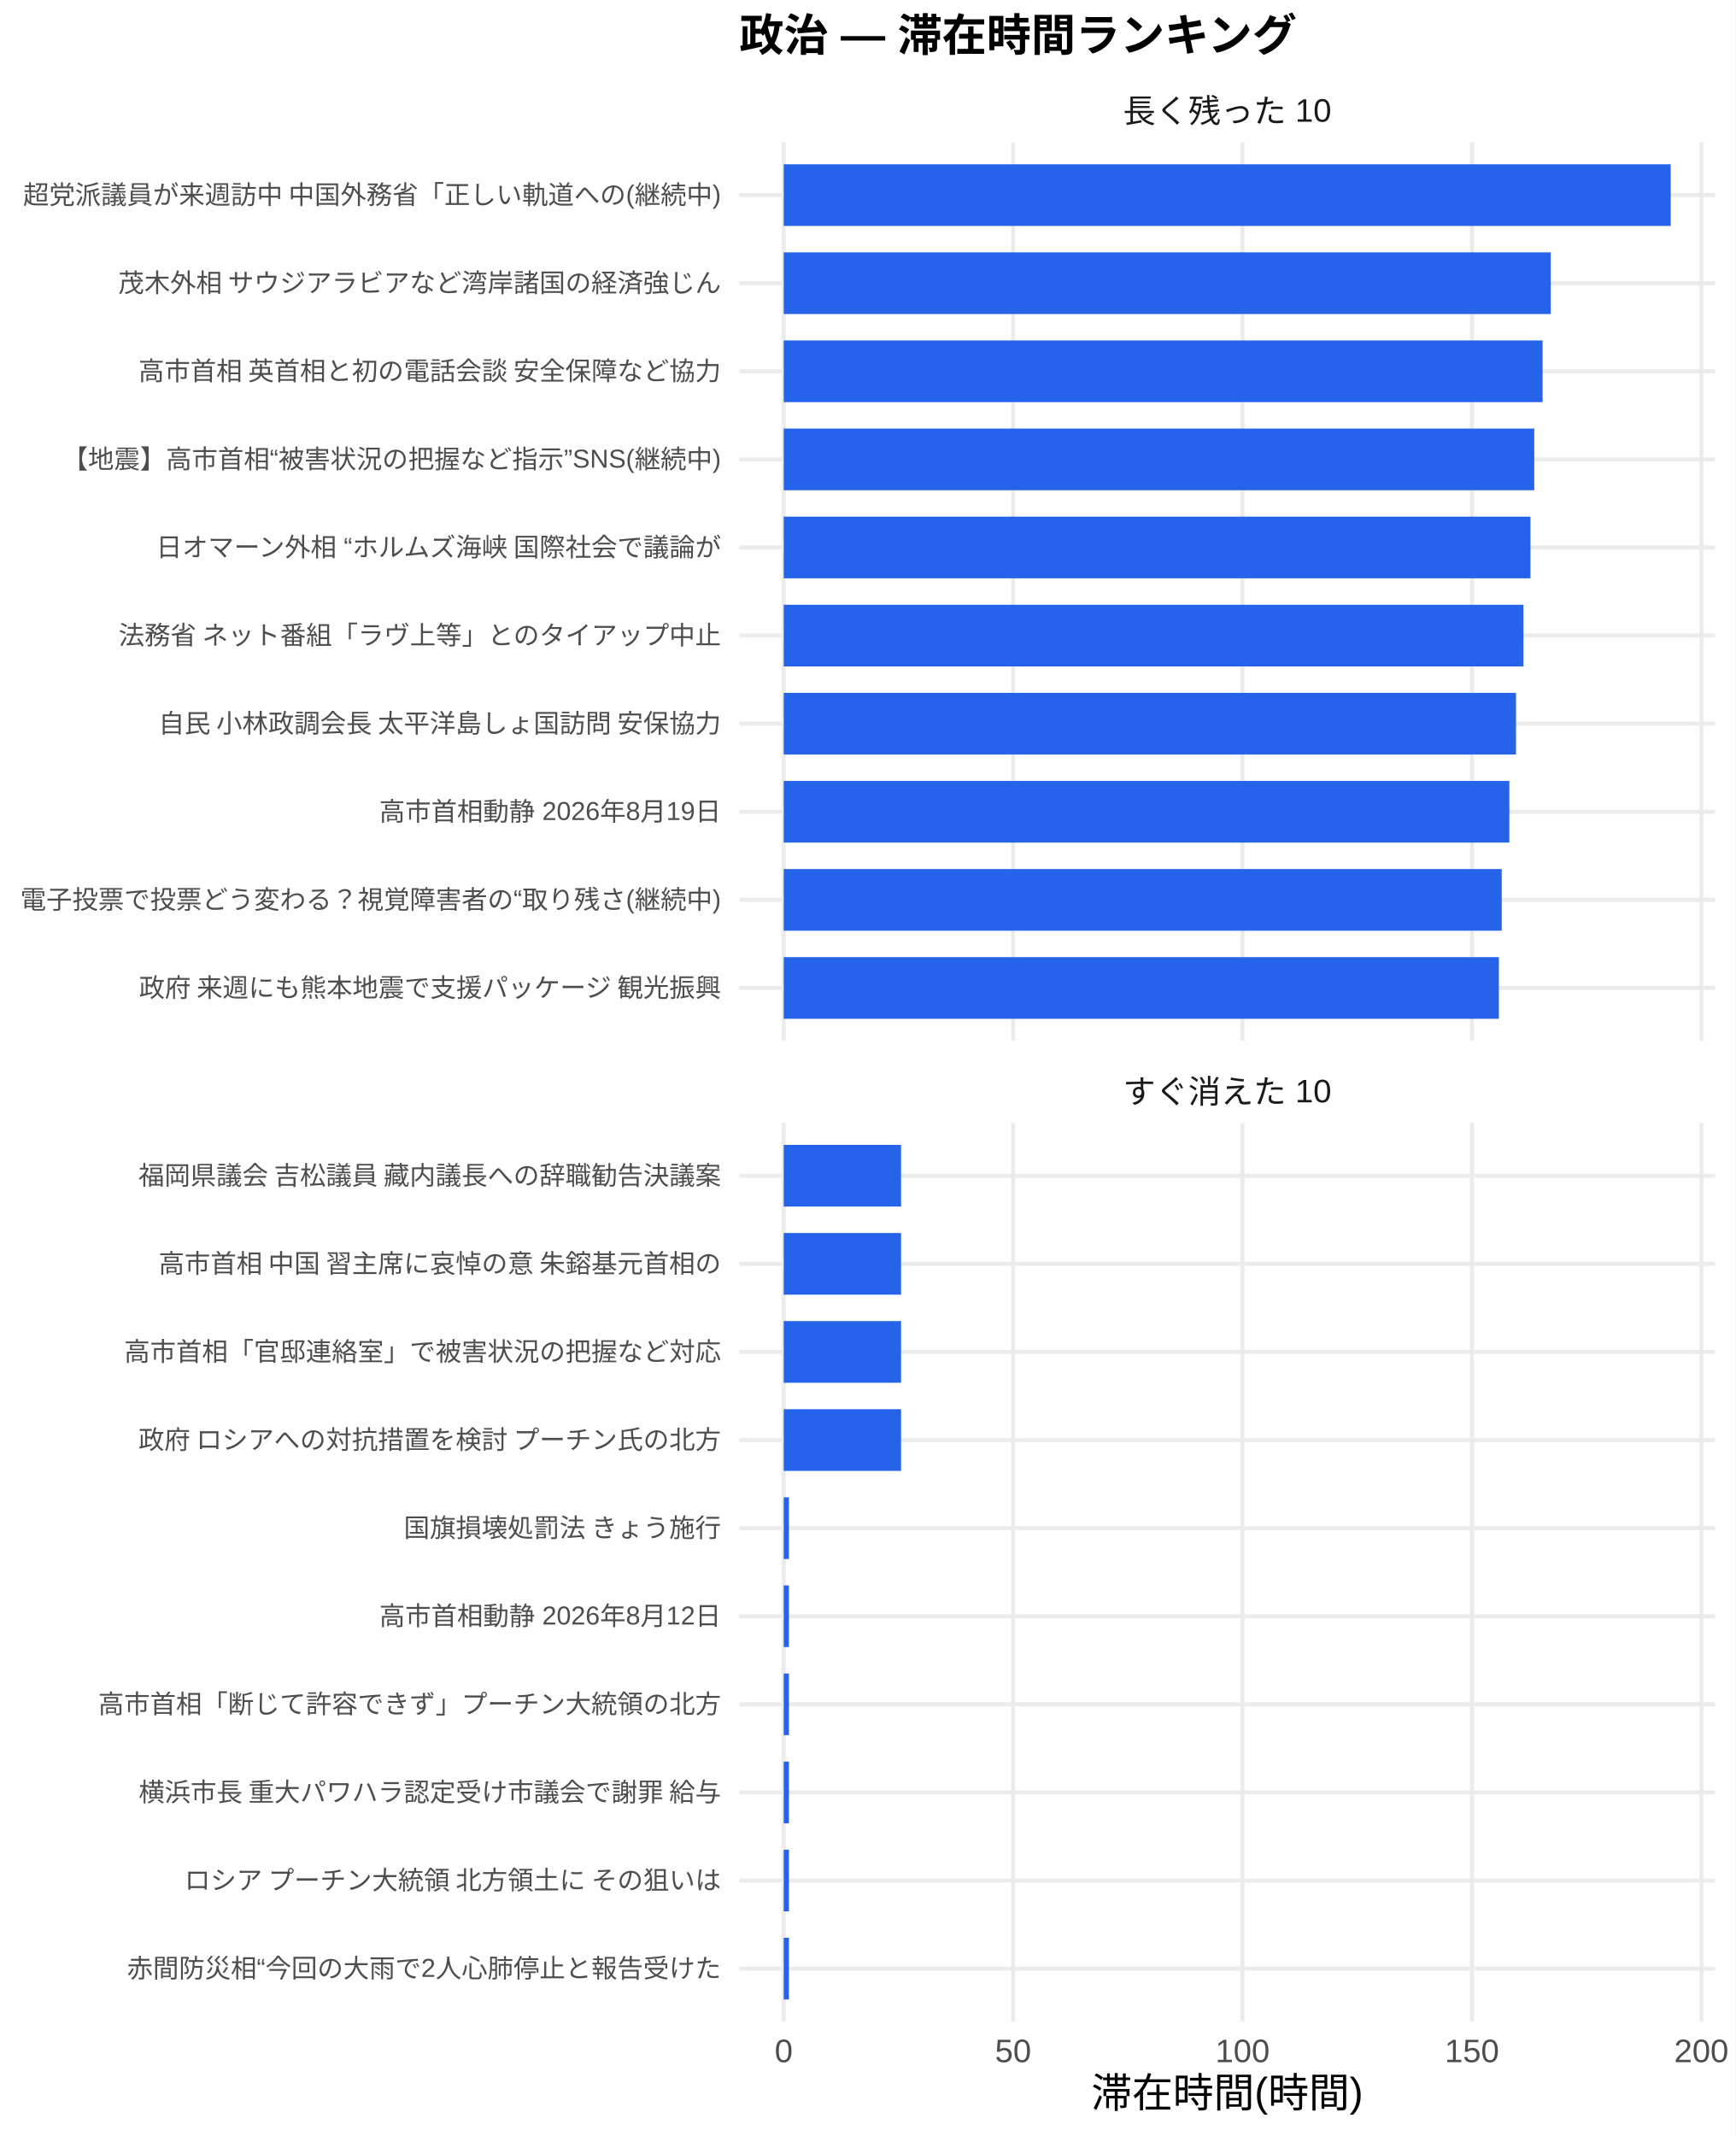
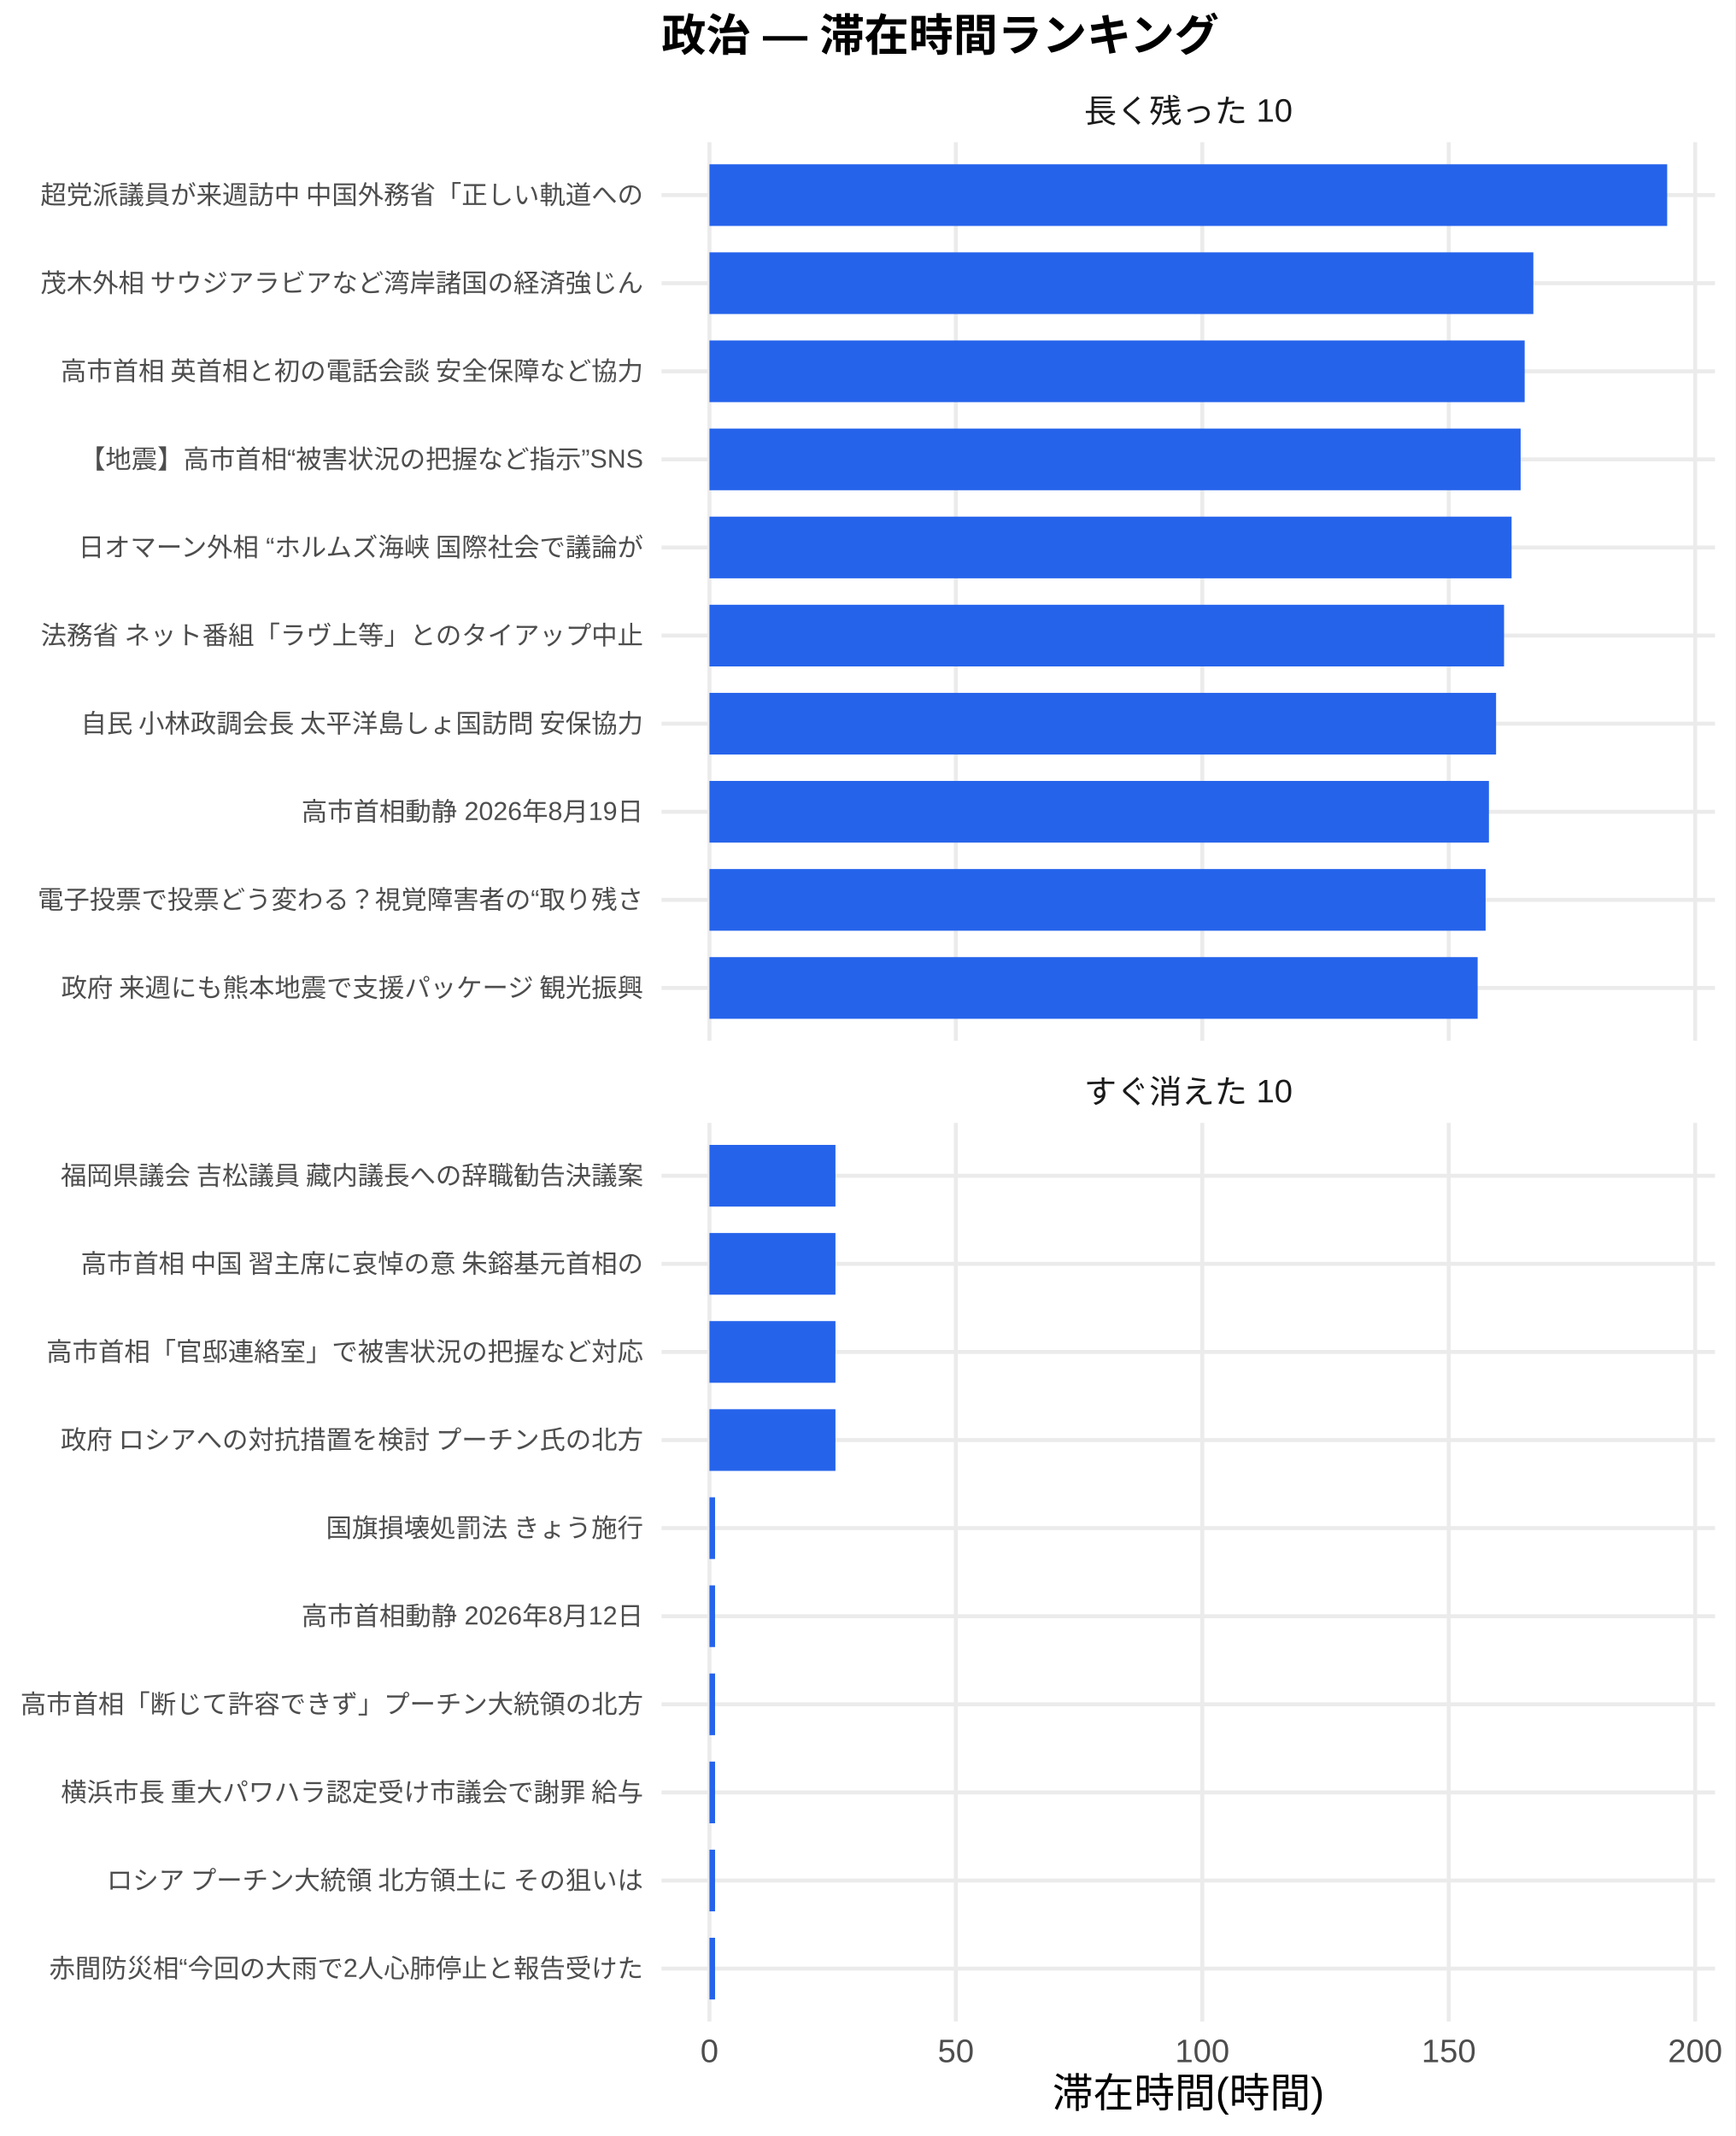
<svg xmlns="http://www.w3.org/2000/svg" width="468.00pt" height="576.00pt" viewBox="0 0 468.00 576.00">
  <g class="svglite">
    <defs>
      <style type="text/css">
    .svglite line, .svglite polyline, .svglite polygon, .svglite path, .svglite rect, .svglite circle {
      fill: none;
      stroke: #000000;
      stroke-linecap: round;
      stroke-linejoin: round;
      stroke-miterlimit: 10.00;
    }
    .svglite text {
      white-space: pre;
    }
    .svglite g.glyphgroup path {
      fill: inherit;
      stroke: none;
    }
  </style>
    </defs>
    <rect width="100%" height="100%" style="stroke: none; fill: #FFFFFF;" />
    <defs>
      <clipPath id="cpMC4wMHw0NjguMDB8MC4wMHw1NzYuMDA=">
        <rect x="0.00" y="0.00" width="468.00" height="576.00" />
      </clipPath>
    </defs>
    <g clip-path="url(#cpMC4wMHw0NjguMDB8MC4wMHw1NzYuMDA=)">
      <rect x="0.00" y="0.00" width="468.00" height="576.00" style="stroke-width: 1.07; stroke: none; fill: #FFFFFF;" />
    </g>
    <defs>
-       <clipPath id="cpMTk5LjQwfDQ2Mi41MnwzOC4zNnwyODAuNjc=">
-         <rect x="199.40" y="38.36" width="263.13" height="242.31" />
+       <clipPath id="cpMTc4LjQxfDQ2Mi41MnwzOC4zNnwyODAuNjc=">
+         <rect x="178.41" y="38.36" width="284.11" height="242.31" />
      </clipPath>
    </defs>
-     <g clip-path="url(#cpMTk5LjQwfDQ2Mi41MnwzOC4zNnwyODAuNjc=)">
-       <polyline points="199.40,266.42 462.52,266.42 " style="stroke-width: 1.07; stroke: #EBEBEB; stroke-linecap: butt;" />
-       <polyline points="199.40,242.66 462.52,242.66 " style="stroke-width: 1.07; stroke: #EBEBEB; stroke-linecap: butt;" />
-       <polyline points="199.40,218.91 462.52,218.91 " style="stroke-width: 1.07; stroke: #EBEBEB; stroke-linecap: butt;" />
-       <polyline points="199.40,195.15 462.52,195.15 " style="stroke-width: 1.07; stroke: #EBEBEB; stroke-linecap: butt;" />
-       <polyline points="199.40,171.39 462.52,171.39 " style="stroke-width: 1.07; stroke: #EBEBEB; stroke-linecap: butt;" />
-       <polyline points="199.40,147.64 462.52,147.64 " style="stroke-width: 1.07; stroke: #EBEBEB; stroke-linecap: butt;" />
-       <polyline points="199.40,123.88 462.52,123.88 " style="stroke-width: 1.07; stroke: #EBEBEB; stroke-linecap: butt;" />
-       <polyline points="199.40,100.13 462.52,100.13 " style="stroke-width: 1.07; stroke: #EBEBEB; stroke-linecap: butt;" />
-       <polyline points="199.40,76.37 462.52,76.37 " style="stroke-width: 1.07; stroke: #EBEBEB; stroke-linecap: butt;" />
-       <polyline points="199.40,52.61 462.52,52.61 " style="stroke-width: 1.07; stroke: #EBEBEB; stroke-linecap: butt;" />
-       <polyline points="211.36,280.67 211.36,38.36 " style="stroke-width: 1.07; stroke: #EBEBEB; stroke-linecap: butt;" />
-       <polyline points="273.22,280.67 273.22,38.36 " style="stroke-width: 1.07; stroke: #EBEBEB; stroke-linecap: butt;" />
-       <polyline points="335.09,280.67 335.09,38.36 " style="stroke-width: 1.07; stroke: #EBEBEB; stroke-linecap: butt;" />
-       <polyline points="396.96,280.67 396.96,38.36 " style="stroke-width: 1.07; stroke: #EBEBEB; stroke-linecap: butt;" />
-       <polyline points="458.83,280.67 458.83,38.36 " style="stroke-width: 1.07; stroke: #EBEBEB; stroke-linecap: butt;" />
-       <rect x="211.36" y="44.30" width="239.20" height="16.63" style="stroke-width: 1.07; stroke: none; stroke-linecap: butt; stroke-linejoin: miter; fill: #2563EB;" />
-       <rect x="211.36" y="68.05" width="206.85" height="16.63" style="stroke-width: 1.07; stroke: none; stroke-linecap: butt; stroke-linejoin: miter; fill: #2563EB;" />
-       <rect x="211.36" y="91.81" width="204.66" height="16.63" style="stroke-width: 1.07; stroke: none; stroke-linecap: butt; stroke-linejoin: miter; fill: #2563EB;" />
-       <rect x="211.36" y="115.57" width="202.41" height="16.63" style="stroke-width: 1.07; stroke: none; stroke-linecap: butt; stroke-linejoin: miter; fill: #2563EB;" />
-       <rect x="211.36" y="139.32" width="201.38" height="16.63" style="stroke-width: 1.07; stroke: none; stroke-linecap: butt; stroke-linejoin: miter; fill: #2563EB;" />
-       <rect x="211.36" y="163.08" width="199.49" height="16.63" style="stroke-width: 1.07; stroke: none; stroke-linecap: butt; stroke-linejoin: miter; fill: #2563EB;" />
-       <rect x="211.36" y="186.84" width="197.48" height="16.63" style="stroke-width: 1.07; stroke: none; stroke-linecap: butt; stroke-linejoin: miter; fill: #2563EB;" />
-       <rect x="211.36" y="210.59" width="195.69" height="16.63" style="stroke-width: 1.07; stroke: none; stroke-linecap: butt; stroke-linejoin: miter; fill: #2563EB;" />
-       <rect x="211.36" y="234.35" width="193.63" height="16.63" style="stroke-width: 1.07; stroke: none; stroke-linecap: butt; stroke-linejoin: miter; fill: #2563EB;" />
-       <rect x="211.36" y="258.10" width="192.87" height="16.63" style="stroke-width: 1.07; stroke: none; stroke-linecap: butt; stroke-linejoin: miter; fill: #2563EB;" />
+     <g clip-path="url(#cpMTc4LjQxfDQ2Mi41MnwzOC4zNnwyODAuNjc=)">
+       <polyline points="178.41,266.42 462.52,266.42 " style="stroke-width: 1.07; stroke: #EBEBEB; stroke-linecap: butt;" />
+       <polyline points="178.41,242.66 462.52,242.66 " style="stroke-width: 1.07; stroke: #EBEBEB; stroke-linecap: butt;" />
+       <polyline points="178.41,218.91 462.52,218.91 " style="stroke-width: 1.07; stroke: #EBEBEB; stroke-linecap: butt;" />
+       <polyline points="178.41,195.15 462.52,195.15 " style="stroke-width: 1.07; stroke: #EBEBEB; stroke-linecap: butt;" />
+       <polyline points="178.41,171.39 462.52,171.39 " style="stroke-width: 1.07; stroke: #EBEBEB; stroke-linecap: butt;" />
+       <polyline points="178.41,147.64 462.52,147.64 " style="stroke-width: 1.07; stroke: #EBEBEB; stroke-linecap: butt;" />
+       <polyline points="178.41,123.88 462.52,123.88 " style="stroke-width: 1.07; stroke: #EBEBEB; stroke-linecap: butt;" />
+       <polyline points="178.41,100.13 462.52,100.13 " style="stroke-width: 1.07; stroke: #EBEBEB; stroke-linecap: butt;" />
+       <polyline points="178.41,76.37 462.52,76.37 " style="stroke-width: 1.07; stroke: #EBEBEB; stroke-linecap: butt;" />
+       <polyline points="178.41,52.61 462.52,52.61 " style="stroke-width: 1.07; stroke: #EBEBEB; stroke-linecap: butt;" />
+       <polyline points="191.33,280.67 191.33,38.36 " style="stroke-width: 1.07; stroke: #EBEBEB; stroke-linecap: butt;" />
+       <polyline points="257.78,280.67 257.78,38.36 " style="stroke-width: 1.07; stroke: #EBEBEB; stroke-linecap: butt;" />
+       <polyline points="324.24,280.67 324.24,38.36 " style="stroke-width: 1.07; stroke: #EBEBEB; stroke-linecap: butt;" />
+       <polyline points="390.70,280.67 390.70,38.36 " style="stroke-width: 1.07; stroke: #EBEBEB; stroke-linecap: butt;" />
+       <polyline points="457.16,280.67 457.16,38.36 " style="stroke-width: 1.07; stroke: #EBEBEB; stroke-linecap: butt;" />
+       <rect x="191.33" y="44.30" width="258.28" height="16.63" style="stroke-width: 1.07; stroke: none; stroke-linecap: butt; stroke-linejoin: miter; fill: #2563EB;" />
+       <rect x="191.33" y="68.05" width="222.19" height="16.63" style="stroke-width: 1.07; stroke: none; stroke-linecap: butt; stroke-linejoin: miter; fill: #2563EB;" />
+       <rect x="191.33" y="91.81" width="219.85" height="16.63" style="stroke-width: 1.07; stroke: none; stroke-linecap: butt; stroke-linejoin: miter; fill: #2563EB;" />
+       <rect x="191.33" y="115.57" width="218.76" height="16.63" style="stroke-width: 1.07; stroke: none; stroke-linecap: butt; stroke-linejoin: miter; fill: #2563EB;" />
+       <rect x="191.33" y="139.32" width="216.32" height="16.63" style="stroke-width: 1.07; stroke: none; stroke-linecap: butt; stroke-linejoin: miter; fill: #2563EB;" />
+       <rect x="191.33" y="163.08" width="214.29" height="16.63" style="stroke-width: 1.07; stroke: none; stroke-linecap: butt; stroke-linejoin: miter; fill: #2563EB;" />
+       <rect x="191.33" y="186.84" width="212.14" height="16.63" style="stroke-width: 1.07; stroke: none; stroke-linecap: butt; stroke-linejoin: miter; fill: #2563EB;" />
+       <rect x="191.33" y="210.59" width="210.21" height="16.63" style="stroke-width: 1.07; stroke: none; stroke-linecap: butt; stroke-linejoin: miter; fill: #2563EB;" />
+       <rect x="191.33" y="234.35" width="209.32" height="16.63" style="stroke-width: 1.07; stroke: none; stroke-linecap: butt; stroke-linejoin: miter; fill: #2563EB;" />
+       <rect x="191.33" y="258.10" width="207.17" height="16.63" style="stroke-width: 1.07; stroke: none; stroke-linecap: butt; stroke-linejoin: miter; fill: #2563EB;" />
    </g>
    <g clip-path="url(#cpMC4wMHw0NjguMDB8MC4wMHw1NzYuMDA=)">
</g>
    <defs>
-       <clipPath id="cpMTk5LjQwfDQ2Mi41MnwzMDIuODB8NTQ1LjEy">
-         <rect x="199.40" y="302.80" width="263.13" height="242.31" />
+       <clipPath id="cpMTc4LjQxfDQ2Mi41MnwzMDIuODB8NTQ1LjEy">
+         <rect x="178.41" y="302.80" width="284.11" height="242.31" />
      </clipPath>
    </defs>
-     <g clip-path="url(#cpMTk5LjQwfDQ2Mi41MnwzMDIuODB8NTQ1LjEy)">
-       <polyline points="199.40,530.86 462.52,530.86 " style="stroke-width: 1.07; stroke: #EBEBEB; stroke-linecap: butt;" />
-       <polyline points="199.40,507.11 462.52,507.11 " style="stroke-width: 1.07; stroke: #EBEBEB; stroke-linecap: butt;" />
-       <polyline points="199.40,483.35 462.52,483.35 " style="stroke-width: 1.07; stroke: #EBEBEB; stroke-linecap: butt;" />
-       <polyline points="199.40,459.59 462.52,459.59 " style="stroke-width: 1.07; stroke: #EBEBEB; stroke-linecap: butt;" />
-       <polyline points="199.40,435.84 462.52,435.84 " style="stroke-width: 1.07; stroke: #EBEBEB; stroke-linecap: butt;" />
-       <polyline points="199.40,412.08 462.52,412.08 " style="stroke-width: 1.07; stroke: #EBEBEB; stroke-linecap: butt;" />
-       <polyline points="199.40,388.33 462.52,388.33 " style="stroke-width: 1.07; stroke: #EBEBEB; stroke-linecap: butt;" />
-       <polyline points="199.40,364.57 462.52,364.57 " style="stroke-width: 1.07; stroke: #EBEBEB; stroke-linecap: butt;" />
-       <polyline points="199.40,340.81 462.52,340.81 " style="stroke-width: 1.07; stroke: #EBEBEB; stroke-linecap: butt;" />
-       <polyline points="199.40,317.06 462.52,317.06 " style="stroke-width: 1.07; stroke: #EBEBEB; stroke-linecap: butt;" />
-       <polyline points="211.36,545.12 211.36,302.80 " style="stroke-width: 1.07; stroke: #EBEBEB; stroke-linecap: butt;" />
-       <polyline points="273.22,545.12 273.22,302.80 " style="stroke-width: 1.07; stroke: #EBEBEB; stroke-linecap: butt;" />
-       <polyline points="335.09,545.12 335.09,302.80 " style="stroke-width: 1.07; stroke: #EBEBEB; stroke-linecap: butt;" />
-       <polyline points="396.96,545.12 396.96,302.80 " style="stroke-width: 1.07; stroke: #EBEBEB; stroke-linecap: butt;" />
-       <polyline points="458.83,545.12 458.83,302.80 " style="stroke-width: 1.07; stroke: #EBEBEB; stroke-linecap: butt;" />
-       <rect x="211.36" y="308.74" width="31.64" height="16.63" style="stroke-width: 1.07; stroke: none; stroke-linecap: butt; stroke-linejoin: miter; fill: #2563EB;" />
-       <rect x="211.36" y="332.50" width="31.64" height="16.63" style="stroke-width: 1.07; stroke: none; stroke-linecap: butt; stroke-linejoin: miter; fill: #2563EB;" />
-       <rect x="211.36" y="356.25" width="31.64" height="16.63" style="stroke-width: 1.07; stroke: none; stroke-linecap: butt; stroke-linejoin: miter; fill: #2563EB;" />
-       <rect x="211.36" y="380.01" width="31.64" height="16.63" style="stroke-width: 1.07; stroke: none; stroke-linecap: butt; stroke-linejoin: miter; fill: #2563EB;" />
-       <rect x="211.36" y="403.77" width="1.40" height="16.63" style="stroke-width: 1.07; stroke: none; stroke-linecap: butt; stroke-linejoin: miter; fill: #2563EB;" />
-       <rect x="211.36" y="427.52" width="1.40" height="16.63" style="stroke-width: 1.07; stroke: none; stroke-linecap: butt; stroke-linejoin: miter; fill: #2563EB;" />
-       <rect x="211.36" y="451.28" width="1.40" height="16.63" style="stroke-width: 1.07; stroke: none; stroke-linecap: butt; stroke-linejoin: miter; fill: #2563EB;" />
-       <rect x="211.36" y="475.04" width="1.40" height="16.63" style="stroke-width: 1.07; stroke: none; stroke-linecap: butt; stroke-linejoin: miter; fill: #2563EB;" />
-       <rect x="211.36" y="498.79" width="1.40" height="16.63" style="stroke-width: 1.07; stroke: none; stroke-linecap: butt; stroke-linejoin: miter; fill: #2563EB;" />
-       <rect x="211.36" y="522.55" width="1.40" height="16.63" style="stroke-width: 1.07; stroke: none; stroke-linecap: butt; stroke-linejoin: miter; fill: #2563EB;" />
+     <g clip-path="url(#cpMTc4LjQxfDQ2Mi41MnwzMDIuODB8NTQ1LjEy)">
+       <polyline points="178.41,530.86 462.52,530.86 " style="stroke-width: 1.07; stroke: #EBEBEB; stroke-linecap: butt;" />
+       <polyline points="178.41,507.11 462.52,507.11 " style="stroke-width: 1.07; stroke: #EBEBEB; stroke-linecap: butt;" />
+       <polyline points="178.41,483.35 462.52,483.35 " style="stroke-width: 1.07; stroke: #EBEBEB; stroke-linecap: butt;" />
+       <polyline points="178.41,459.59 462.52,459.59 " style="stroke-width: 1.07; stroke: #EBEBEB; stroke-linecap: butt;" />
+       <polyline points="178.41,435.84 462.52,435.84 " style="stroke-width: 1.07; stroke: #EBEBEB; stroke-linecap: butt;" />
+       <polyline points="178.41,412.08 462.52,412.08 " style="stroke-width: 1.07; stroke: #EBEBEB; stroke-linecap: butt;" />
+       <polyline points="178.41,388.33 462.52,388.33 " style="stroke-width: 1.07; stroke: #EBEBEB; stroke-linecap: butt;" />
+       <polyline points="178.41,364.57 462.52,364.57 " style="stroke-width: 1.07; stroke: #EBEBEB; stroke-linecap: butt;" />
+       <polyline points="178.41,340.81 462.52,340.81 " style="stroke-width: 1.07; stroke: #EBEBEB; stroke-linecap: butt;" />
+       <polyline points="178.41,317.06 462.52,317.06 " style="stroke-width: 1.07; stroke: #EBEBEB; stroke-linecap: butt;" />
+       <polyline points="191.33,545.12 191.33,302.80 " style="stroke-width: 1.07; stroke: #EBEBEB; stroke-linecap: butt;" />
+       <polyline points="257.78,545.12 257.78,302.80 " style="stroke-width: 1.07; stroke: #EBEBEB; stroke-linecap: butt;" />
+       <polyline points="324.24,545.12 324.24,302.80 " style="stroke-width: 1.07; stroke: #EBEBEB; stroke-linecap: butt;" />
+       <polyline points="390.70,545.12 390.70,302.80 " style="stroke-width: 1.07; stroke: #EBEBEB; stroke-linecap: butt;" />
+       <polyline points="457.16,545.12 457.16,302.80 " style="stroke-width: 1.07; stroke: #EBEBEB; stroke-linecap: butt;" />
+       <rect x="191.33" y="308.74" width="33.98" height="16.63" style="stroke-width: 1.07; stroke: none; stroke-linecap: butt; stroke-linejoin: miter; fill: #2563EB;" />
+       <rect x="191.33" y="332.50" width="33.98" height="16.63" style="stroke-width: 1.07; stroke: none; stroke-linecap: butt; stroke-linejoin: miter; fill: #2563EB;" />
+       <rect x="191.33" y="356.25" width="33.98" height="16.63" style="stroke-width: 1.07; stroke: none; stroke-linecap: butt; stroke-linejoin: miter; fill: #2563EB;" />
+       <rect x="191.33" y="380.01" width="33.98" height="16.63" style="stroke-width: 1.07; stroke: none; stroke-linecap: butt; stroke-linejoin: miter; fill: #2563EB;" />
+       <rect x="191.33" y="403.77" width="1.51" height="16.63" style="stroke-width: 1.07; stroke: none; stroke-linecap: butt; stroke-linejoin: miter; fill: #2563EB;" />
+       <rect x="191.33" y="427.52" width="1.51" height="16.63" style="stroke-width: 1.07; stroke: none; stroke-linecap: butt; stroke-linejoin: miter; fill: #2563EB;" />
+       <rect x="191.33" y="451.28" width="1.51" height="16.63" style="stroke-width: 1.07; stroke: none; stroke-linecap: butt; stroke-linejoin: miter; fill: #2563EB;" />
+       <rect x="191.33" y="475.04" width="1.51" height="16.63" style="stroke-width: 1.07; stroke: none; stroke-linecap: butt; stroke-linejoin: miter; fill: #2563EB;" />
+       <rect x="191.33" y="498.79" width="1.51" height="16.63" style="stroke-width: 1.07; stroke: none; stroke-linecap: butt; stroke-linejoin: miter; fill: #2563EB;" />
+       <rect x="191.33" y="522.55" width="1.51" height="16.63" style="stroke-width: 1.07; stroke: none; stroke-linecap: butt; stroke-linejoin: miter; fill: #2563EB;" />
    </g>
    <g clip-path="url(#cpMC4wMHw0NjguMDB8MC4wMHw1NzYuMDA=)">
</g>
    <defs>
-       <clipPath id="cpMTk5LjQwfDQ2Mi41MnwyODYuMTV8MzAyLjgw">
-         <rect x="199.40" y="286.15" width="263.13" height="16.65" />
+       <clipPath id="cpMTc4LjQxfDQ2Mi41MnwyODYuMTV8MzAyLjgw">
+         <rect x="178.41" y="286.15" width="284.11" height="16.65" />
      </clipPath>
    </defs>
-     <g clip-path="url(#cpMTk5LjQwfDQ2Mi41MnwyODYuMTV8MzAyLjgw)">
-       <text x="330.96" y="297.50" text-anchor="middle" style="font-size: 8.80px;fill: #1A1A1A; font-family: &quot;Liberation Sans&quot;;" textLength="56.20px" lengthAdjust="spacingAndGlyphs">すぐ消えた 10</text>
+     <g clip-path="url(#cpMTc4LjQxfDQ2Mi41MnwyODYuMTV8MzAyLjgw)">
+       <text x="320.47" y="297.50" text-anchor="middle" style="font-size: 8.80px;fill: #1A1A1A; font-family: &quot;Liberation Sans&quot;;" textLength="56.20px" lengthAdjust="spacingAndGlyphs">すぐ消えた 10</text>
    </g>
    <g clip-path="url(#cpMC4wMHw0NjguMDB8MC4wMHw1NzYuMDA=)">
</g>
    <defs>
-       <clipPath id="cpMTk5LjQwfDQ2Mi41MnwyMS43MXwzOC4zNg==">
-         <rect x="199.40" y="21.71" width="263.13" height="16.65" />
+       <clipPath id="cpMTc4LjQxfDQ2Mi41MnwyMS43MXwzOC4zNg==">
+         <rect x="178.41" y="21.71" width="284.11" height="16.65" />
      </clipPath>
    </defs>
-     <g clip-path="url(#cpMTk5LjQwfDQ2Mi41MnwyMS43MXwzOC4zNg==)">
-       <text x="330.96" y="33.06" text-anchor="middle" style="font-size: 8.80px;fill: #1A1A1A; font-family: &quot;Liberation Sans&quot;;" textLength="56.20px" lengthAdjust="spacingAndGlyphs">長く残った 10</text>
+     <g clip-path="url(#cpMTc4LjQxfDQ2Mi41MnwyMS43MXwzOC4zNg==)">
+       <text x="320.47" y="33.06" text-anchor="middle" style="font-size: 8.80px;fill: #1A1A1A; font-family: &quot;Liberation Sans&quot;;" textLength="56.20px" lengthAdjust="spacingAndGlyphs">長く残った 10</text>
    </g>
    <g clip-path="url(#cpMC4wMHw0NjguMDB8MC4wMHw1NzYuMDA=)">
-       <text x="211.36" y="556.10" text-anchor="middle" style="font-size: 8.80px;fill: #4D4D4D; font-family: &quot;Liberation Sans&quot;;" textLength="4.89px" lengthAdjust="spacingAndGlyphs">0</text>
-       <text x="273.22" y="556.10" text-anchor="middle" style="font-size: 8.80px;fill: #4D4D4D; font-family: &quot;Liberation Sans&quot;;" textLength="9.78px" lengthAdjust="spacingAndGlyphs">50</text>
-       <text x="335.09" y="556.10" text-anchor="middle" style="font-size: 8.80px;fill: #4D4D4D; font-family: &quot;Liberation Sans&quot;;" textLength="14.67px" lengthAdjust="spacingAndGlyphs">100</text>
-       <text x="396.96" y="556.10" text-anchor="middle" style="font-size: 8.80px;fill: #4D4D4D; font-family: &quot;Liberation Sans&quot;;" textLength="14.67px" lengthAdjust="spacingAndGlyphs">150</text>
-       <text x="458.83" y="556.10" text-anchor="middle" style="font-size: 8.80px;fill: #4D4D4D; font-family: &quot;Liberation Sans&quot;;" textLength="14.67px" lengthAdjust="spacingAndGlyphs">200</text>
-       <text x="194.46" y="268.83" text-anchor="end" style="font-size: 7.00px;fill: #4D4D4D; font-family: &quot;Liberation Sans&quot;;" textLength="157.88px" lengthAdjust="spacingAndGlyphs">政府 来週にも熊本地震で支援パッケージ 観光振興</text>
-       <text x="194.46" y="245.07" text-anchor="end" style="font-size: 7.00px;fill: #4D4D4D; font-family: &quot;Liberation Sans&quot;;" textLength="188.98px" lengthAdjust="spacingAndGlyphs">電子投票で投票どう変わる？視覚障害者の“取り残さ(継続中)</text>
-       <text x="194.46" y="221.31" text-anchor="end" style="font-size: 7.00px;fill: #4D4D4D; font-family: &quot;Liberation Sans&quot;;" textLength="92.17px" lengthAdjust="spacingAndGlyphs">高市首相動静 2026年8月19日</text>
-       <text x="194.46" y="197.56" text-anchor="end" style="font-size: 7.00px;fill: #4D4D4D; font-family: &quot;Liberation Sans&quot;;" textLength="152.81px" lengthAdjust="spacingAndGlyphs">自民 小林政調会長 太平洋島しょ国訪問 安保協力</text>
-       <text x="194.46" y="173.80" text-anchor="end" style="font-size: 7.00px;fill: #4D4D4D; font-family: &quot;Liberation Sans&quot;;" textLength="162.94px" lengthAdjust="spacingAndGlyphs">法務省 ネット番組「ラヴ上等」とのタイアップ中止</text>
-       <text x="194.46" y="150.05" text-anchor="end" style="font-size: 7.00px;fill: #4D4D4D; font-family: &quot;Liberation Sans&quot;;" textLength="153.20px" lengthAdjust="spacingAndGlyphs">日オマーン外相 “ホルムズ海峡 国際社会で議論が</text>
-       <text x="194.46" y="126.29" text-anchor="end" style="font-size: 7.00px;fill: #4D4D4D; font-family: &quot;Liberation Sans&quot;;" textLength="177.72px" lengthAdjust="spacingAndGlyphs">【地震】高市首相“被害状況の把握など指示”SNS(継続中)</text>
-       <text x="194.46" y="102.53" text-anchor="end" style="font-size: 7.00px;fill: #4D4D4D; font-family: &quot;Liberation Sans&quot;;" textLength="157.88px" lengthAdjust="spacingAndGlyphs">高市首相 英首相と初の電話会談 安全保障など協力</text>
-       <text x="194.46" y="78.78" text-anchor="end" style="font-size: 7.00px;fill: #4D4D4D; font-family: &quot;Liberation Sans&quot;;" textLength="162.94px" lengthAdjust="spacingAndGlyphs">茂木外相 サウジアラビアなど湾岸諸国の経済強じん</text>
-       <text x="194.46" y="55.02" text-anchor="end" style="font-size: 7.00px;fill: #4D4D4D; font-family: &quot;Liberation Sans&quot;;" textLength="188.59px" lengthAdjust="spacingAndGlyphs">超党派議員が来週訪中 中国外務省「正しい軌道への(継続中)</text>
-       <text x="194.46" y="533.27" text-anchor="end" style="font-size: 7.00px;fill: #4D4D4D; font-family: &quot;Liberation Sans&quot;;" textLength="160.22px" lengthAdjust="spacingAndGlyphs">赤間防災相“今回の大雨で2人心肺停止と報告受けた</text>
-       <text x="194.46" y="509.51" text-anchor="end" style="font-size: 7.00px;fill: #4D4D4D; font-family: &quot;Liberation Sans&quot;;" textLength="147.75px" lengthAdjust="spacingAndGlyphs">ロシア プーチン大統領 北方領土に その狙いは </text>
-       <text x="194.46" y="485.76" text-anchor="end" style="font-size: 7.00px;fill: #4D4D4D; font-family: &quot;Liberation Sans&quot;;" textLength="157.88px" lengthAdjust="spacingAndGlyphs">横浜市長 重大パワハラ認定受け市議会で謝罪 給与</text>
-       <text x="194.46" y="462.00" text-anchor="end" style="font-size: 7.00px;fill: #4D4D4D; font-family: &quot;Liberation Sans&quot;;" textLength="168.00px" lengthAdjust="spacingAndGlyphs">高市首相「断じて許容できず」プーチン大統領の北方</text>
-       <text x="194.46" y="438.25" text-anchor="end" style="font-size: 7.00px;fill: #4D4D4D; font-family: &quot;Liberation Sans&quot;;" textLength="92.17px" lengthAdjust="spacingAndGlyphs">高市首相動静 2026年8月12日</text>
-       <text x="194.46" y="414.49" text-anchor="end" style="font-size: 7.00px;fill: #4D4D4D; font-family: &quot;Liberation Sans&quot;;" textLength="85.94px" lengthAdjust="spacingAndGlyphs">国旗損壊処罰法 きょう施行</text>
-       <text x="194.46" y="390.73" text-anchor="end" style="font-size: 7.00px;fill: #4D4D4D; font-family: &quot;Liberation Sans&quot;;" textLength="157.88px" lengthAdjust="spacingAndGlyphs">政府 ロシアへの対抗措置を検討 プーチン氏の北方</text>
-       <text x="194.46" y="366.98" text-anchor="end" style="font-size: 7.00px;fill: #4D4D4D; font-family: &quot;Liberation Sans&quot;;" textLength="162.94px" lengthAdjust="spacingAndGlyphs">高市首相「官邸連絡室」で被害状況の把握など対応 </text>
-       <text x="194.46" y="343.22" text-anchor="end" style="font-size: 7.00px;fill: #4D4D4D; font-family: &quot;Liberation Sans&quot;;" textLength="152.81px" lengthAdjust="spacingAndGlyphs">高市首相 中国 習主席に哀悼の意 朱鎔基元首相の</text>
-       <text x="194.46" y="319.47" text-anchor="end" style="font-size: 7.00px;fill: #4D4D4D; font-family: &quot;Liberation Sans&quot;;" textLength="157.88px" lengthAdjust="spacingAndGlyphs">福岡県議会 吉松議員 藏内議長への辞職勧告決議案</text>
-       <text x="330.96" y="568.24" text-anchor="middle" style="font-size: 11.00px; font-family: &quot;Liberation Sans&quot;;" textLength="73.31px" lengthAdjust="spacingAndGlyphs">滞在時間(時間)</text>
-       <text x="199.40" y="13.74" style="font-size: 12.00px; font-weight: bold; font-family: &quot;Liberation Sans&quot;;" textLength="150.66px" lengthAdjust="spacingAndGlyphs">政治 — 滞在時間ランキング</text>
+       <text x="191.33" y="556.10" text-anchor="middle" style="font-size: 8.80px;fill: #4D4D4D; font-family: &quot;Liberation Sans&quot;;" textLength="4.89px" lengthAdjust="spacingAndGlyphs">0</text>
+       <text x="257.78" y="556.10" text-anchor="middle" style="font-size: 8.80px;fill: #4D4D4D; font-family: &quot;Liberation Sans&quot;;" textLength="9.78px" lengthAdjust="spacingAndGlyphs">50</text>
+       <text x="324.24" y="556.10" text-anchor="middle" style="font-size: 8.80px;fill: #4D4D4D; font-family: &quot;Liberation Sans&quot;;" textLength="14.67px" lengthAdjust="spacingAndGlyphs">100</text>
+       <text x="390.70" y="556.10" text-anchor="middle" style="font-size: 8.80px;fill: #4D4D4D; font-family: &quot;Liberation Sans&quot;;" textLength="14.67px" lengthAdjust="spacingAndGlyphs">150</text>
+       <text x="457.16" y="556.10" text-anchor="middle" style="font-size: 8.80px;fill: #4D4D4D; font-family: &quot;Liberation Sans&quot;;" textLength="14.67px" lengthAdjust="spacingAndGlyphs">200</text>
+       <text x="173.48" y="268.83" text-anchor="end" style="font-size: 7.00px;fill: #4D4D4D; font-family: &quot;Liberation Sans&quot;;" textLength="157.88px" lengthAdjust="spacingAndGlyphs">政府 来週にも熊本地震で支援パッケージ 観光振興</text>
+       <text x="173.48" y="245.07" text-anchor="end" style="font-size: 7.00px;fill: #4D4D4D; font-family: &quot;Liberation Sans&quot;;" textLength="163.33px" lengthAdjust="spacingAndGlyphs">電子投票で投票どう変わる？視覚障害者の“取り残さ</text>
+       <text x="173.48" y="221.31" text-anchor="end" style="font-size: 7.00px;fill: #4D4D4D; font-family: &quot;Liberation Sans&quot;;" textLength="92.17px" lengthAdjust="spacingAndGlyphs">高市首相動静 2026年8月19日</text>
+       <text x="173.48" y="197.56" text-anchor="end" style="font-size: 7.00px;fill: #4D4D4D; font-family: &quot;Liberation Sans&quot;;" textLength="152.81px" lengthAdjust="spacingAndGlyphs">自民 小林政調会長 太平洋島しょ国訪問 安保協力</text>
+       <text x="173.48" y="173.80" text-anchor="end" style="font-size: 7.00px;fill: #4D4D4D; font-family: &quot;Liberation Sans&quot;;" textLength="162.94px" lengthAdjust="spacingAndGlyphs">法務省 ネット番組「ラヴ上等」とのタイアップ中止</text>
+       <text x="173.48" y="150.05" text-anchor="end" style="font-size: 7.00px;fill: #4D4D4D; font-family: &quot;Liberation Sans&quot;;" textLength="153.20px" lengthAdjust="spacingAndGlyphs">日オマーン外相 “ホルムズ海峡 国際社会で議論が</text>
+       <text x="173.48" y="126.29" text-anchor="end" style="font-size: 7.00px;fill: #4D4D4D; font-family: &quot;Liberation Sans&quot;;" textLength="152.06px" lengthAdjust="spacingAndGlyphs">【地震】高市首相“被害状況の把握など指示”SNS</text>
+       <text x="173.48" y="102.53" text-anchor="end" style="font-size: 7.00px;fill: #4D4D4D; font-family: &quot;Liberation Sans&quot;;" textLength="157.88px" lengthAdjust="spacingAndGlyphs">高市首相 英首相と初の電話会談 安全保障など協力</text>
+       <text x="173.48" y="78.78" text-anchor="end" style="font-size: 7.00px;fill: #4D4D4D; font-family: &quot;Liberation Sans&quot;;" textLength="162.94px" lengthAdjust="spacingAndGlyphs">茂木外相 サウジアラビアなど湾岸諸国の経済強じん</text>
+       <text x="173.48" y="55.02" text-anchor="end" style="font-size: 7.00px;fill: #4D4D4D; font-family: &quot;Liberation Sans&quot;;" textLength="162.94px" lengthAdjust="spacingAndGlyphs">超党派議員が来週訪中 中国外務省「正しい軌道への</text>
+       <text x="173.48" y="533.27" text-anchor="end" style="font-size: 7.00px;fill: #4D4D4D; font-family: &quot;Liberation Sans&quot;;" textLength="160.22px" lengthAdjust="spacingAndGlyphs">赤間防災相“今回の大雨で2人心肺停止と報告受けた</text>
+       <text x="173.48" y="509.51" text-anchor="end" style="font-size: 7.00px;fill: #4D4D4D; font-family: &quot;Liberation Sans&quot;;" textLength="147.75px" lengthAdjust="spacingAndGlyphs">ロシア プーチン大統領 北方領土に その狙いは </text>
+       <text x="173.48" y="485.76" text-anchor="end" style="font-size: 7.00px;fill: #4D4D4D; font-family: &quot;Liberation Sans&quot;;" textLength="157.88px" lengthAdjust="spacingAndGlyphs">横浜市長 重大パワハラ認定受け市議会で謝罪 給与</text>
+       <text x="173.48" y="462.00" text-anchor="end" style="font-size: 7.00px;fill: #4D4D4D; font-family: &quot;Liberation Sans&quot;;" textLength="168.00px" lengthAdjust="spacingAndGlyphs">高市首相「断じて許容できず」プーチン大統領の北方</text>
+       <text x="173.48" y="438.25" text-anchor="end" style="font-size: 7.00px;fill: #4D4D4D; font-family: &quot;Liberation Sans&quot;;" textLength="92.17px" lengthAdjust="spacingAndGlyphs">高市首相動静 2026年8月12日</text>
+       <text x="173.48" y="414.49" text-anchor="end" style="font-size: 7.00px;fill: #4D4D4D; font-family: &quot;Liberation Sans&quot;;" textLength="85.94px" lengthAdjust="spacingAndGlyphs">国旗損壊処罰法 きょう施行</text>
+       <text x="173.48" y="390.73" text-anchor="end" style="font-size: 7.00px;fill: #4D4D4D; font-family: &quot;Liberation Sans&quot;;" textLength="157.88px" lengthAdjust="spacingAndGlyphs">政府 ロシアへの対抗措置を検討 プーチン氏の北方</text>
+       <text x="173.48" y="366.98" text-anchor="end" style="font-size: 7.00px;fill: #4D4D4D; font-family: &quot;Liberation Sans&quot;;" textLength="162.94px" lengthAdjust="spacingAndGlyphs">高市首相「官邸連絡室」で被害状況の把握など対応 </text>
+       <text x="173.48" y="343.22" text-anchor="end" style="font-size: 7.00px;fill: #4D4D4D; font-family: &quot;Liberation Sans&quot;;" textLength="152.81px" lengthAdjust="spacingAndGlyphs">高市首相 中国 習主席に哀悼の意 朱鎔基元首相の</text>
+       <text x="173.48" y="319.47" text-anchor="end" style="font-size: 7.00px;fill: #4D4D4D; font-family: &quot;Liberation Sans&quot;;" textLength="157.88px" lengthAdjust="spacingAndGlyphs">福岡県議会 吉松議員 藏内議長への辞職勧告決議案</text>
+       <text x="320.47" y="568.24" text-anchor="middle" style="font-size: 11.00px; font-family: &quot;Liberation Sans&quot;;" textLength="73.31px" lengthAdjust="spacingAndGlyphs">滞在時間(時間)</text>
+       <text x="178.41" y="13.74" style="font-size: 12.00px; font-weight: bold; font-family: &quot;Liberation Sans&quot;;" textLength="150.66px" lengthAdjust="spacingAndGlyphs">政治 — 滞在時間ランキング</text>
    </g>
  </g>
</svg>
